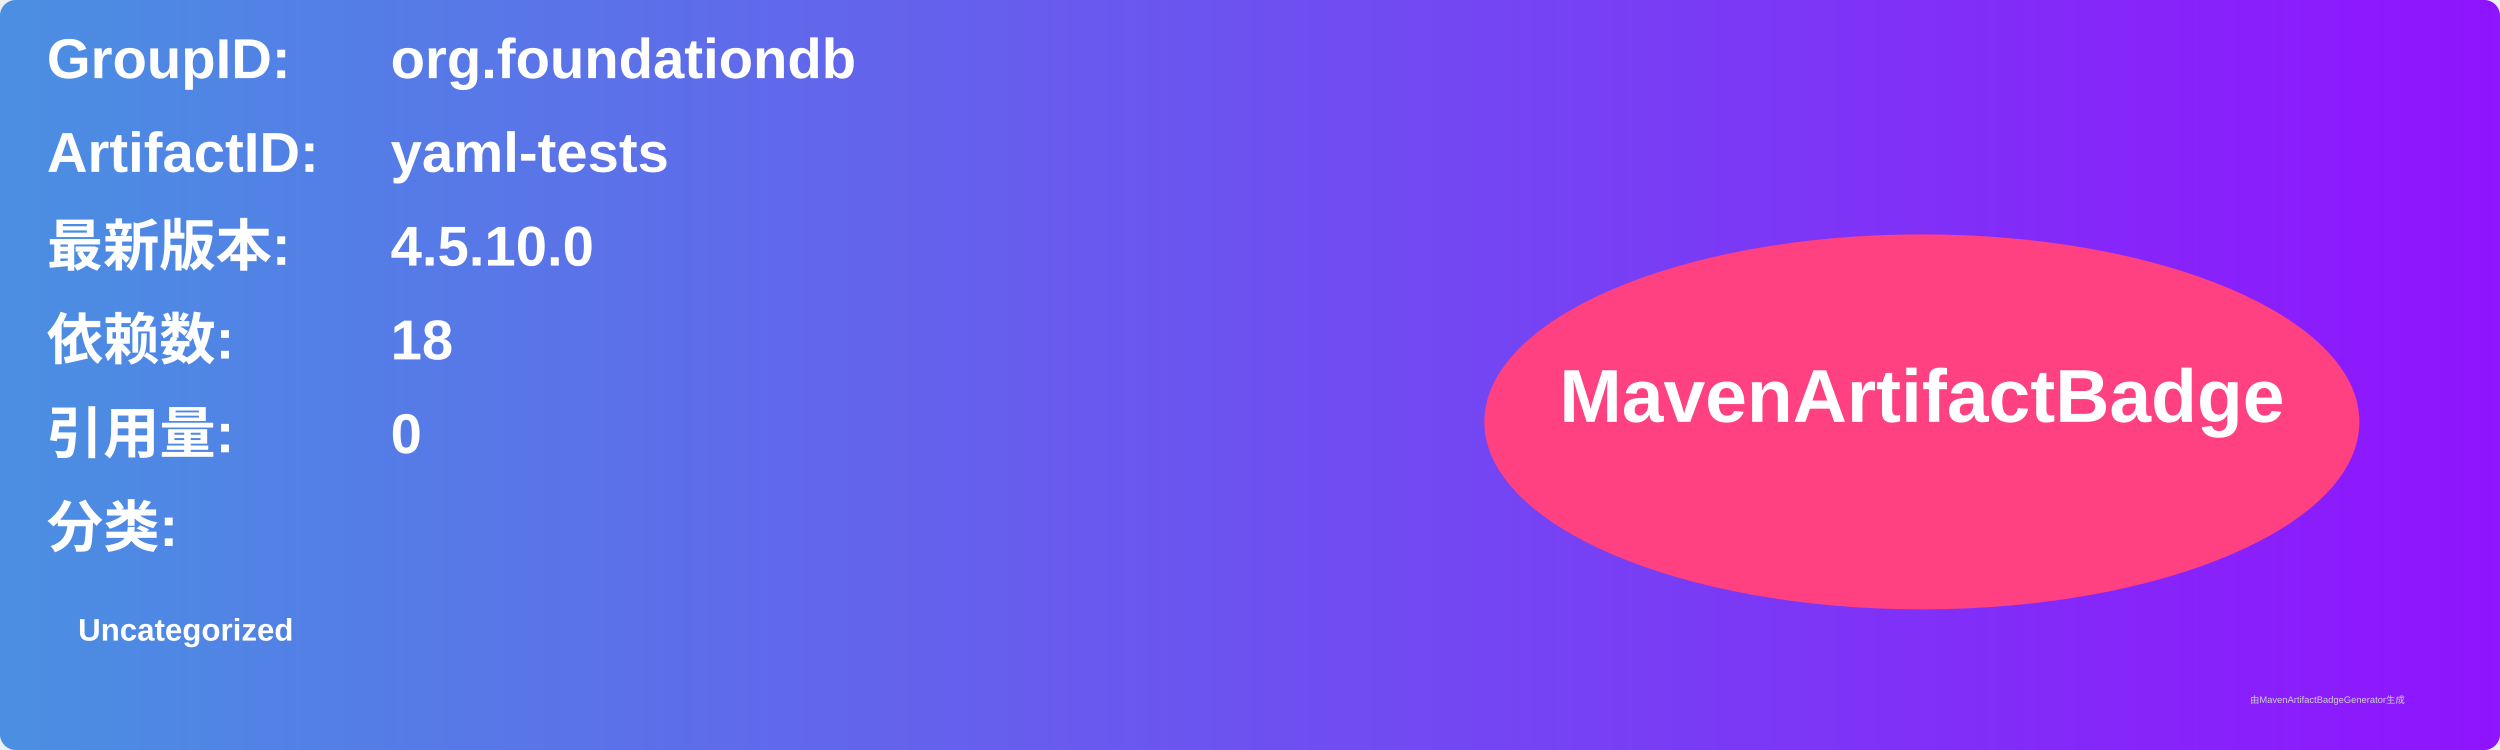
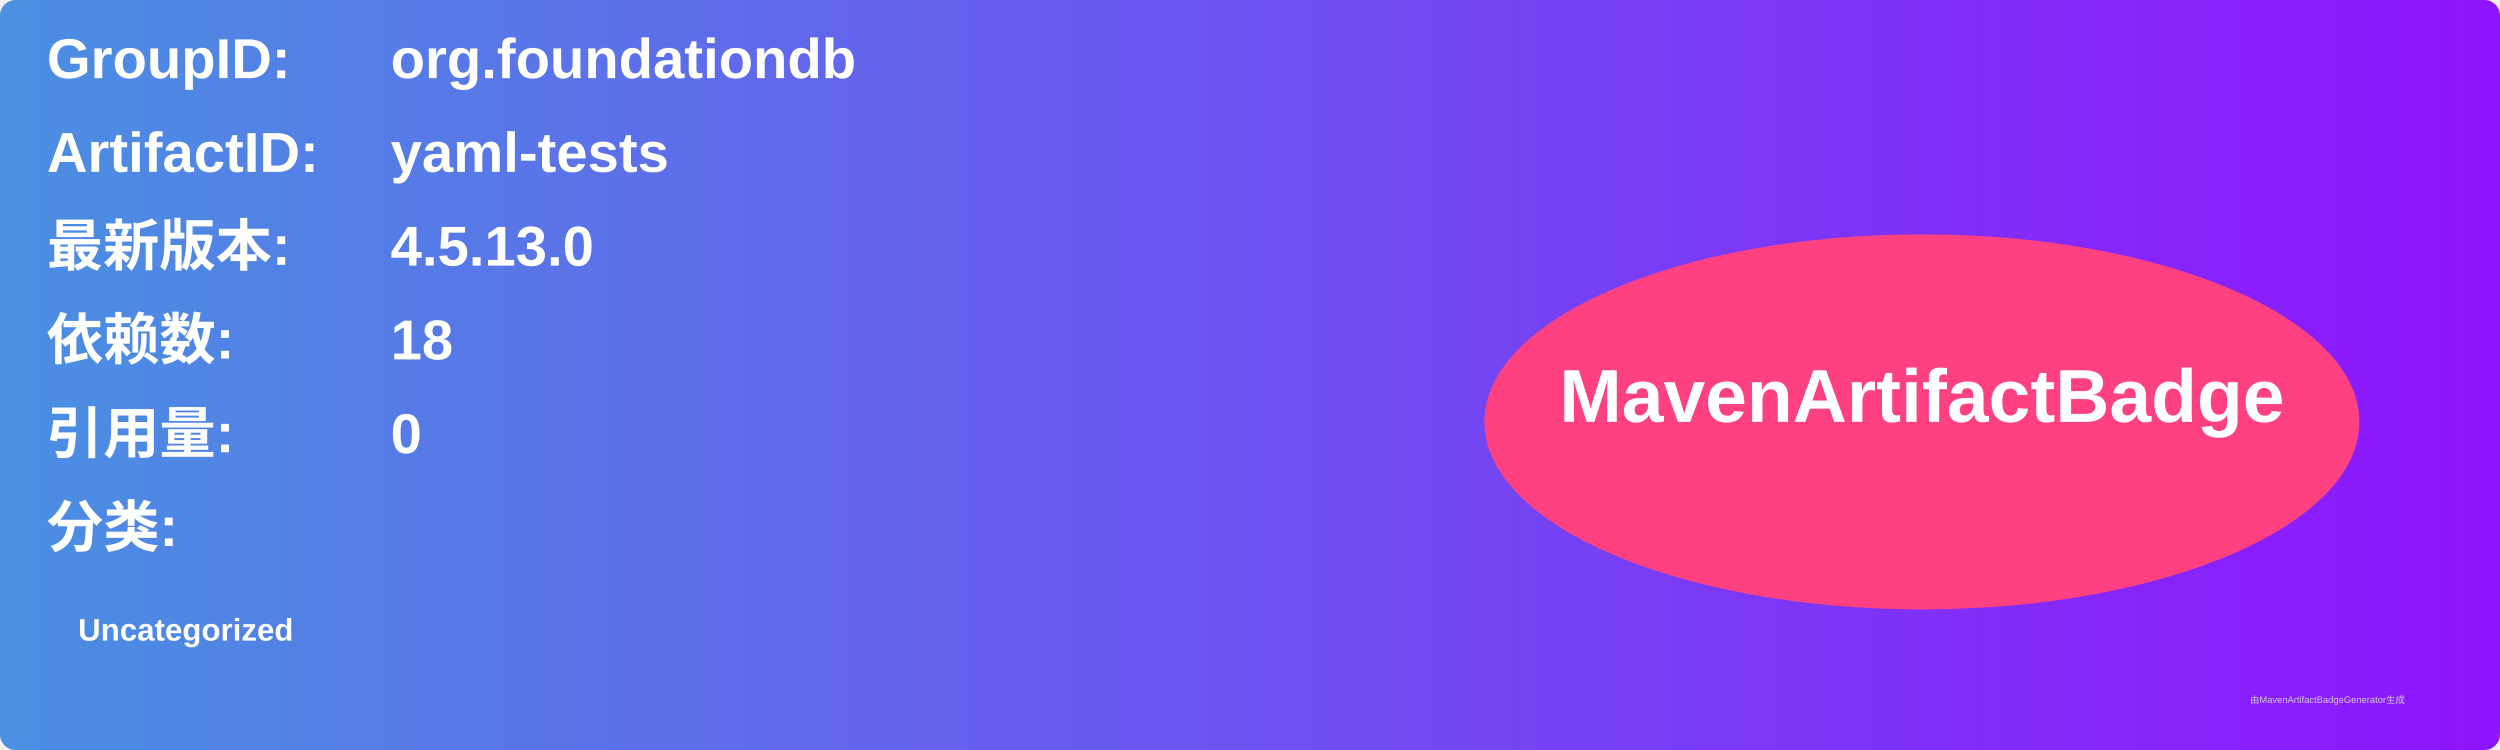
<svg xmlns="http://www.w3.org/2000/svg" width="800" height="240" viewBox="0 0 800 240">
  <linearGradient id="grad" x1="0%" y1="0%" x2="100%" y2="0%">
    <stop offset="0%" stop-color="#4a90e2" />
    <stop offset="100%" stop-color="#9013fe" />
  </linearGradient>
  <rect width="100%" height="100%" rx="5" ry="5" fill="url(#grad)" />
  <g transform="translate(15, 15)">
    <text x="0" y="10" font-family="Arial" font-size="18" fill="white" font-weight="bold" width="260">GroupID:</text>
    <text x="110" y="10" font-family="Arial" font-size="18" fill="white" font-weight="bold" width="460">org.foundationdb</text>
    <text x="0" y="40" font-family="Arial" font-size="18" fill="white" font-weight="bold" width="260">ArtifactID:</text>
    <text x="110" y="40" font-family="Arial" font-size="18" fill="white" font-weight="bold" width="460">yaml-tests</text>
    <text x="0" y="70" font-family="Arial" font-size="18" fill="white" font-weight="bold">最新版本:</text>
    <text x="110" y="70" font-family="Arial" font-size="18" fill="white" font-weight="bold">
-       <tspan font-weight="bold">4.5.10.0</tspan>
+       <tspan font-weight="bold">4.5.13.0</tspan>
    </text>
    <text x="0" y="100" font-family="Arial" font-size="18" fill="white" font-weight="bold">依赖数: </text>
    <text x="110" y="100" font-family="Arial" font-size="18" fill="white">
      <tspan font-weight="bold">18</tspan>
    </text>
    <text x="0" y="130" font-family="Arial" font-size="18" fill="white" font-weight="bold">引用量: </text>
    <text x="110" y="130" font-family="Arial" font-size="18" fill="white">
      <tspan font-weight="bold">0</tspan>
    </text>
    <text x="0" y="160" font-family="Arial" font-size="18" fill="white" font-weight="bold">分类:</text>
    <text x="10" y="190" font-family="Arial" font-size="10" fill="white">
      <tspan font-weight="bold">Uncategorized</tspan>
    </text>
    <ellipse cx="600" cy="120" rx="140" ry="60" fill="#ff4081" />
    <text x="600" y="120" text-anchor="middle" font-family="Arial" font-size="24" fill="white" font-weight="bold">MavenArtifactBadge</text>
  </g>
  <text x="720" y="225" font-family="Arial" font-size="3" fill="#d0d0d0">由MavenArtifactBadgeGenerator生成</text>
</svg>
